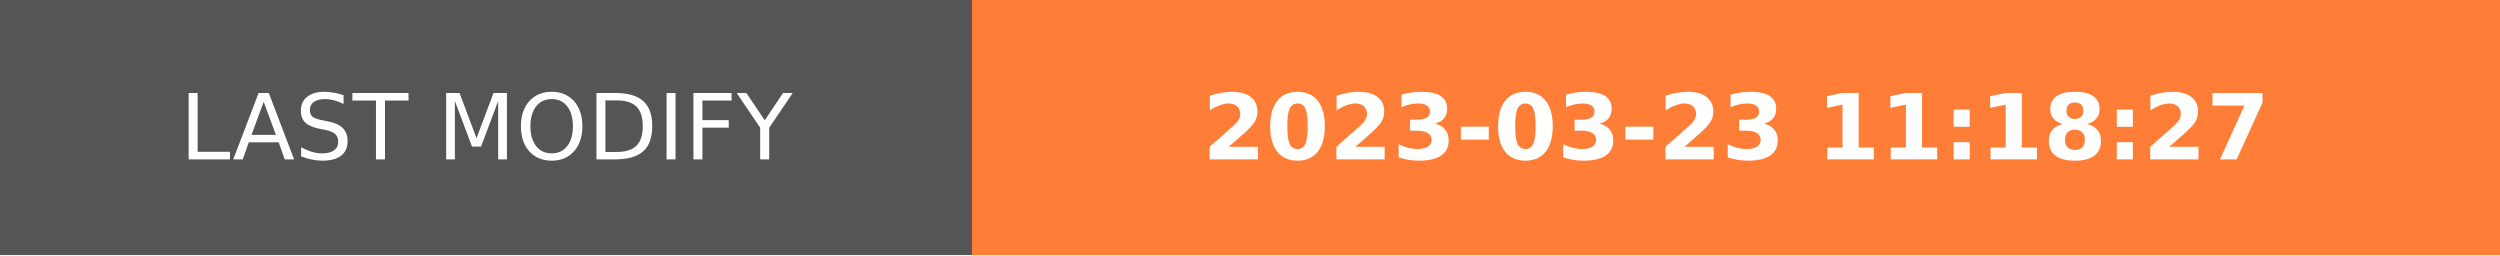
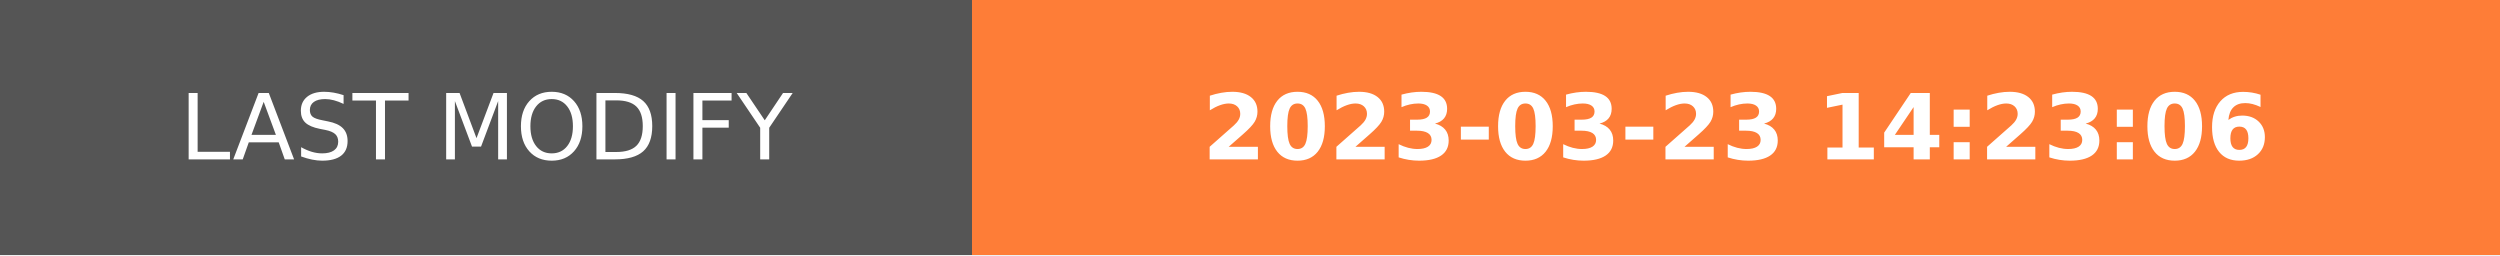
- <svg xmlns="http://www.w3.org/2000/svg" width="274.5" height="28" role="img" aria-label="LAST MODIFY: 2023-03-23 11:18:27">
+ <svg xmlns="http://www.w3.org/2000/svg" width="274.5" height="28" role="img" aria-label="LAST MODIFY: 2023-03-23 14:23:06">
  <g shape-rendering="crispEdges">
    <rect width="106.75" height="28" fill="#555" />
    <rect x="106.75" width="167.75" height="28" fill="#fe7d37" />
  </g>
  <g fill="#fff" text-anchor="middle" font-family="Verdana,Geneva,DejaVu Sans,sans-serif" text-rendering="geometricPrecision" font-size="100">
    <text transform="scale(.1)" x="533.75" y="175" textLength="827.5" fill="#fff">LAST MODIFY</text>
-     <text transform="scale(.1)" x="1906.25" y="175" textLength="1437.5" fill="#fff" font-weight="bold">2023-03-23 11:18:27</text>
+     <text transform="scale(.1)" x="1906.25" y="175" textLength="1437.5" fill="#fff" font-weight="bold">2023-03-23 14:23:06</text>
  </g>
</svg>
